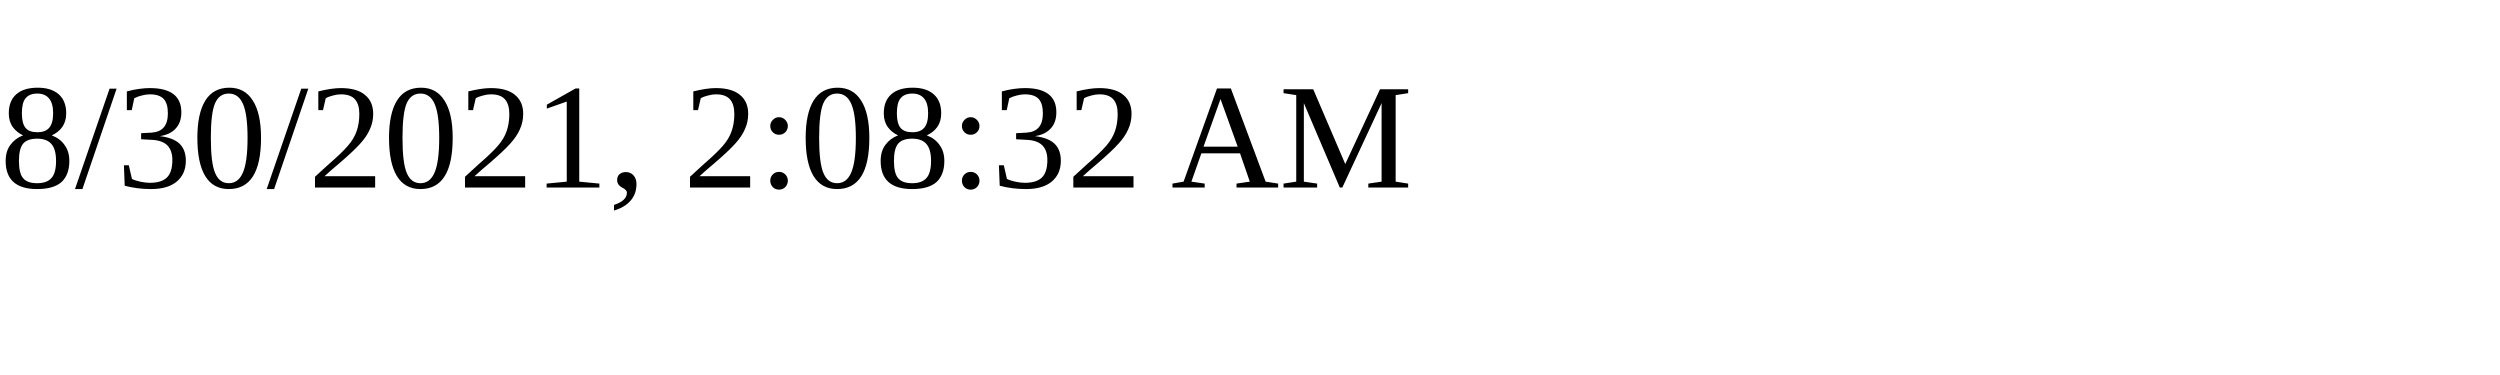
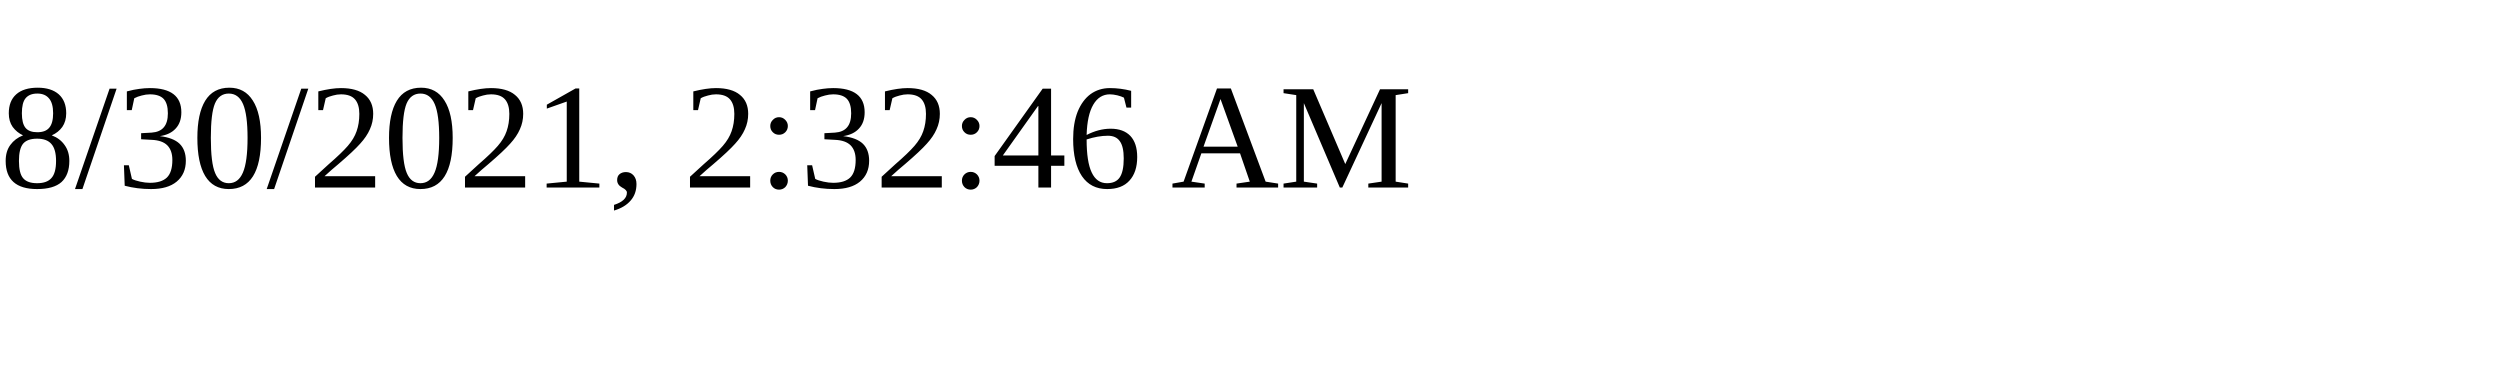
<svg xmlns="http://www.w3.org/2000/svg" height="30" width="200">
-   <text x="0" y="15">8/30/2021, 2:08:32 AM</text>
+   <text x="0" y="15">8/30/2021, 2:32:46 AM</text>
</svg>
